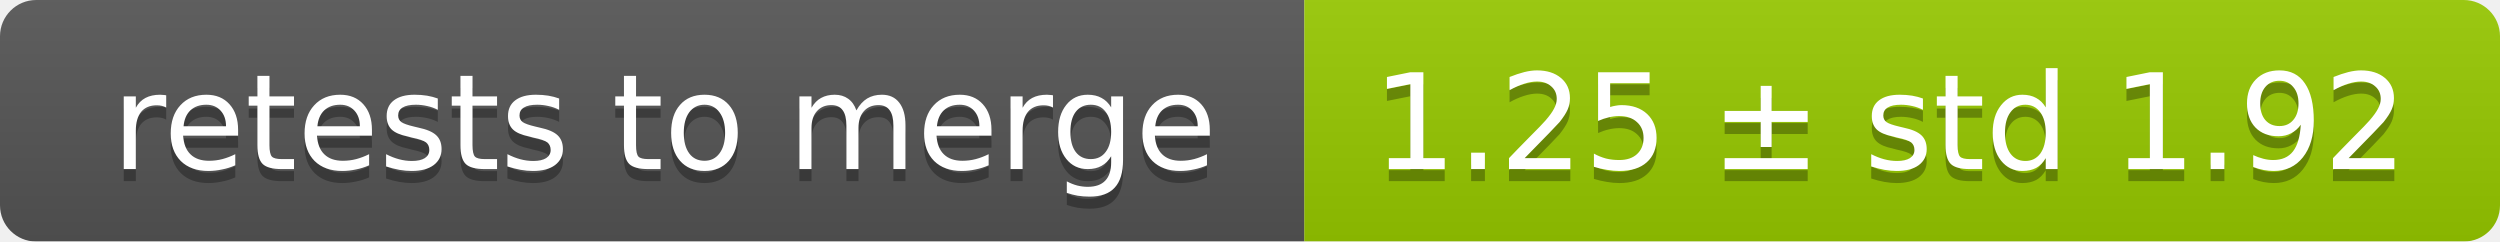
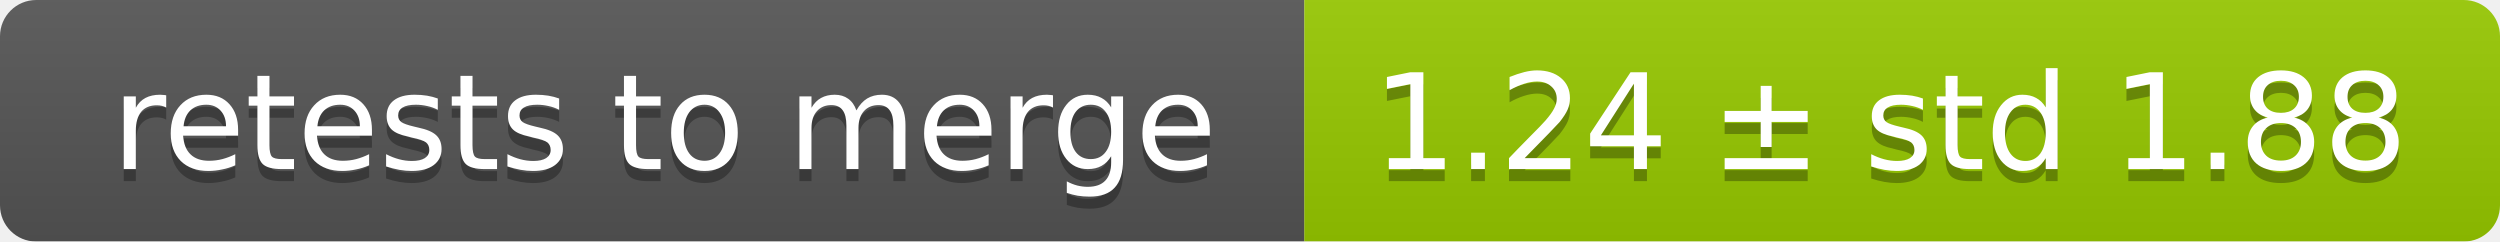
<svg xmlns="http://www.w3.org/2000/svg" width="207" height="20">
  <linearGradient id="smooth" x2="0" y2="100%">
    <stop offset="0" stop-color="#bbb" stop-opacity=".1" />
    <stop offset="1" stop-opacity=".1" />
  </linearGradient>
  <mask id="round">
    <rect width="207" height="20" rx="3" fill="#fff" />
  </mask>
  <g mask="url(#round)">
    <rect width="108" height="20" fill="#555" />
    <rect x="108" width="99" height="20" fill="#97ca00" />
    <rect width="207" height="20" fill="url(#smooth)" />
  </g>
  <g fill="#fff" text-anchor="middle" font-family="DejaVu Sans,Verdana,Geneva,sans-serif" font-size="11">
    <text x="55" y="15" fill="#010101" fill-opacity=".3">retests to merge</text>
    <text x="55" y="14">retests to merge</text>
-     <text x="156.5" y="15" fill="#010101" fill-opacity=".3">1.25 ± std 1.92</text>
-     <text x="156.5" y="14">1.25 ± std 1.92</text>
+     <text x="156.5" y="15" fill="#010101" fill-opacity=".3">1.24 ± std 1.88</text>
+     <text x="156.5" y="14">1.24 ± std 1.88</text>
  </g>
</svg>
